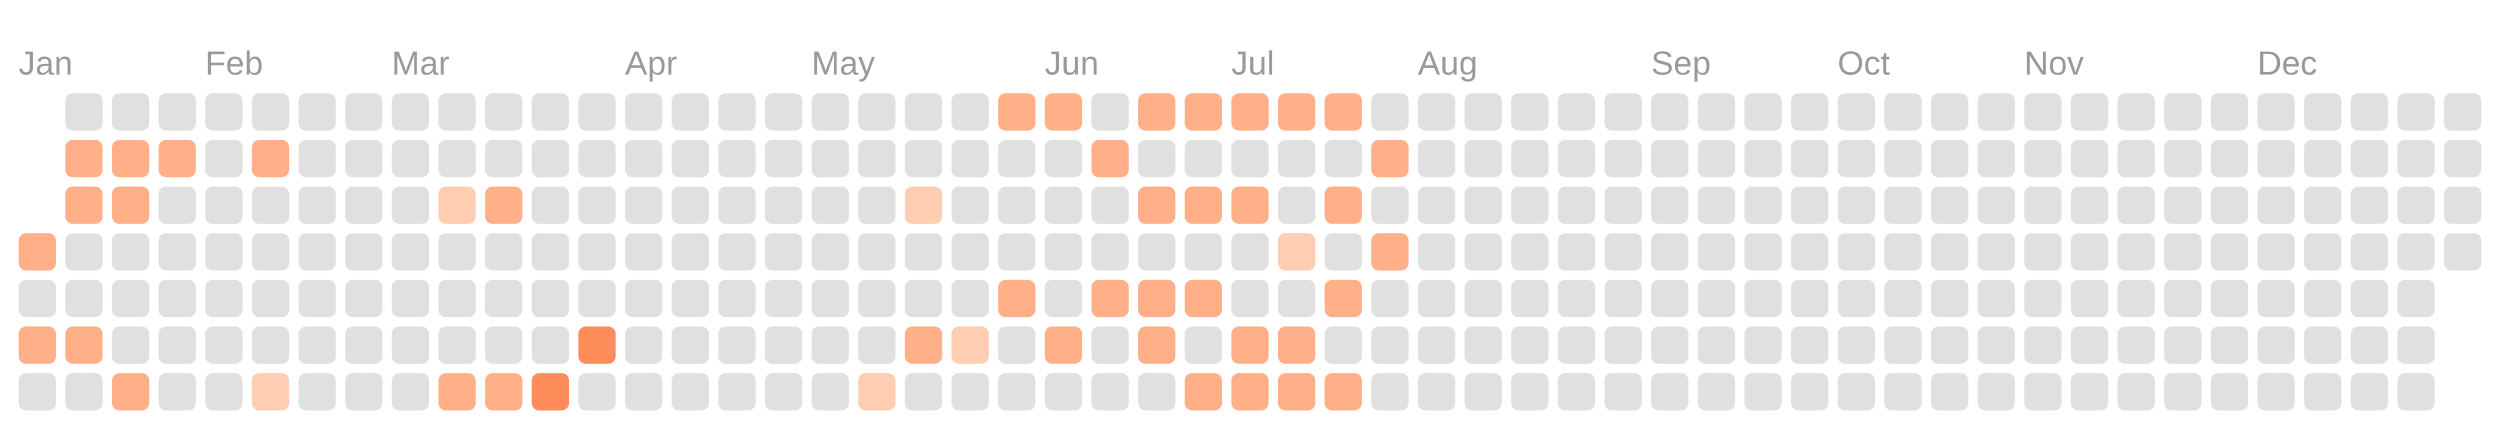
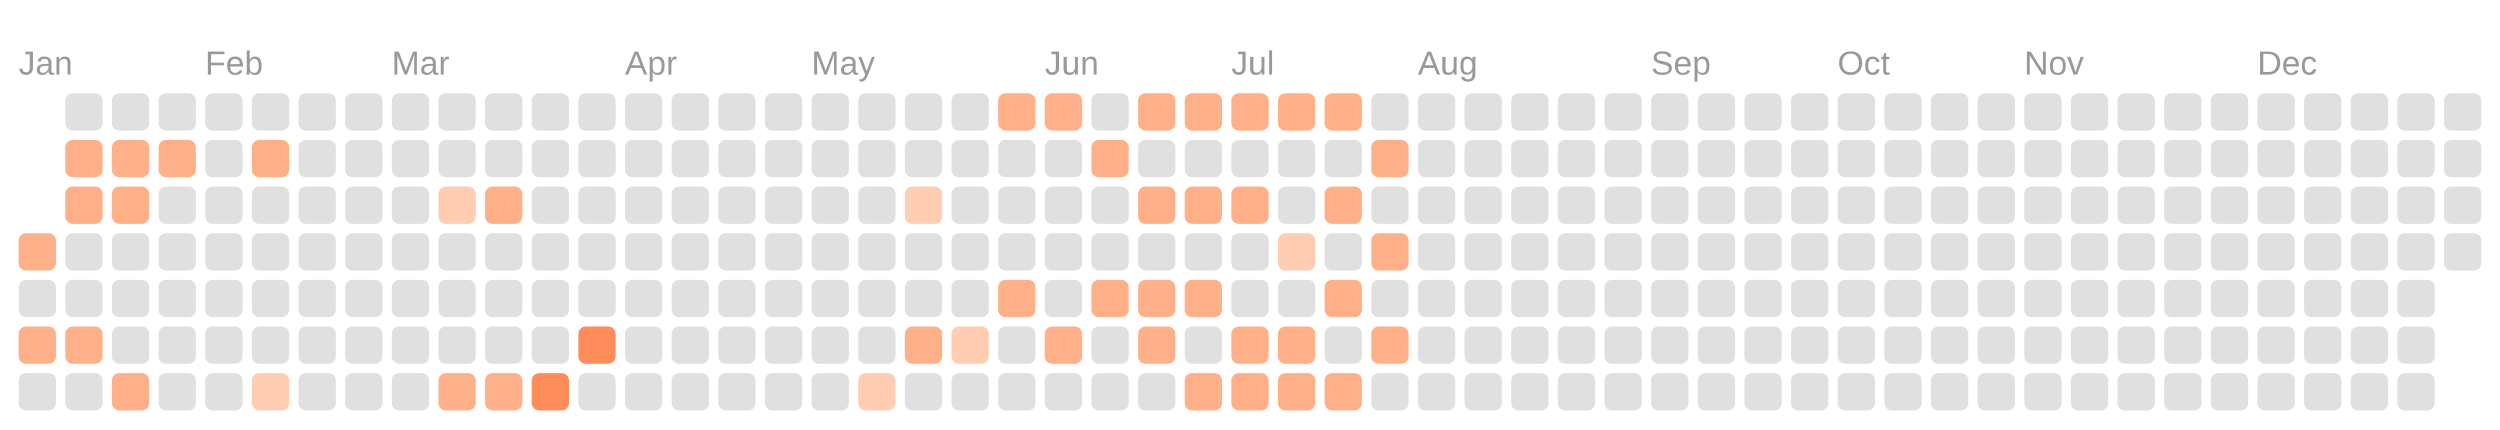
<svg xmlns="http://www.w3.org/2000/svg" viewBox="0 0 134.0 23.0">
  <rect fill="transparent" width="100%" height="100%" />
  <text fill="#999999" font-size="1.8" font-family="Arial" x="1" y="4">Jan</text>
  <text fill="#999999" font-size="1.8" font-family="Arial" x="11" y="4">Feb</text>
  <text fill="#999999" font-size="1.8" font-family="Arial" x="21" y="4">Mar</text>
  <text fill="#999999" font-size="1.8" font-family="Arial" x="33.5" y="4">Apr</text>
  <text fill="#999999" font-size="1.8" font-family="Arial" x="43.5" y="4">May</text>
  <text fill="#999999" font-size="1.8" font-family="Arial" x="56" y="4">Jun</text>
  <text fill="#999999" font-size="1.8" font-family="Arial" x="66" y="4">Jul</text>
  <text fill="#999999" font-size="1.8" font-family="Arial" x="76" y="4">Aug</text>
  <text fill="#999999" font-size="1.8" font-family="Arial" x="88.5" y="4">Sep</text>
  <text fill="#999999" font-size="1.8" font-family="Arial" x="98.5" y="4">Oct</text>
  <text fill="#999999" font-size="1.8" font-family="Arial" x="108.5" y="4">Nov</text>
  <text fill="#999999" font-size="1.8" font-family="Arial" x="121" y="4">Dec</text>
  <rect fill="#ffb088" width="2" height="2" x="1" y="12.5" rx="0.4" />
  <rect fill="#e0e0e0" width="2" height="2" x="1" y="15" rx="0.4" />
  <rect fill="#ffb088" width="2" height="2" x="1" y="17.5" rx="0.4" />
  <rect fill="#e0e0e0" width="2" height="2" x="1" y="20" rx="0.4" />
  <rect fill="#e0e0e0" width="2" height="2" x="3.5" y="5" rx="0.4" />
  <rect fill="#ffb088" width="2" height="2" x="3.5" y="7.5" rx="0.4" />
  <rect fill="#ffb088" width="2" height="2" x="3.5" y="10" rx="0.4" />
  <rect fill="#e0e0e0" width="2" height="2" x="3.5" y="12.5" rx="0.4" />
  <rect fill="#e0e0e0" width="2" height="2" x="3.5" y="15" rx="0.4" />
  <rect fill="#ffb088" width="2" height="2" x="3.5" y="17.5" rx="0.4" />
  <rect fill="#e0e0e0" width="2" height="2" x="3.5" y="20" rx="0.4" />
  <rect fill="#e0e0e0" width="2" height="2" x="6" y="5" rx="0.4" />
  <rect fill="#ffb088" width="2" height="2" x="6" y="7.5" rx="0.4" />
  <rect fill="#ffb088" width="2" height="2" x="6" y="10" rx="0.4" />
  <rect fill="#e0e0e0" width="2" height="2" x="6" y="12.5" rx="0.4" />
  <rect fill="#e0e0e0" width="2" height="2" x="6" y="15" rx="0.4" />
  <rect fill="#e0e0e0" width="2" height="2" x="6" y="17.5" rx="0.4" />
  <rect fill="#ffb088" width="2" height="2" x="6" y="20" rx="0.4" />
  <rect fill="#e0e0e0" width="2" height="2" x="8.5" y="5" rx="0.4" />
  <rect fill="#ffb088" width="2" height="2" x="8.5" y="7.5" rx="0.4" />
  <rect fill="#e0e0e0" width="2" height="2" x="8.5" y="10" rx="0.4" />
  <rect fill="#e0e0e0" width="2" height="2" x="8.5" y="12.5" rx="0.4" />
  <rect fill="#e0e0e0" width="2" height="2" x="8.5" y="15" rx="0.4" />
  <rect fill="#e0e0e0" width="2" height="2" x="8.5" y="17.5" rx="0.4" />
  <rect fill="#e0e0e0" width="2" height="2" x="8.5" y="20" rx="0.4" />
  <rect fill="#e0e0e0" width="2" height="2" x="11" y="5" rx="0.4" />
  <rect fill="#e0e0e0" width="2" height="2" x="11" y="7.5" rx="0.4" />
  <rect fill="#e0e0e0" width="2" height="2" x="11" y="10" rx="0.4" />
  <rect fill="#e0e0e0" width="2" height="2" x="11" y="12.5" rx="0.4" />
  <rect fill="#e0e0e0" width="2" height="2" x="11" y="15" rx="0.4" />
  <rect fill="#e0e0e0" width="2" height="2" x="11" y="17.5" rx="0.4" />
  <rect fill="#e0e0e0" width="2" height="2" x="11" y="20" rx="0.4" />
  <rect fill="#e0e0e0" width="2" height="2" x="13.5" y="5" rx="0.4" />
  <rect fill="#ffb088" width="2" height="2" x="13.5" y="7.5" rx="0.4" />
  <rect fill="#e0e0e0" width="2" height="2" x="13.5" y="10" rx="0.4" />
  <rect fill="#e0e0e0" width="2" height="2" x="13.5" y="12.5" rx="0.4" />
  <rect fill="#e0e0e0" width="2" height="2" x="13.5" y="15" rx="0.4" />
  <rect fill="#e0e0e0" width="2" height="2" x="13.5" y="17.5" rx="0.4" />
  <rect fill="#ffcdb2" width="2" height="2" x="13.5" y="20" rx="0.4" />
  <rect fill="#e0e0e0" width="2" height="2" x="16" y="5" rx="0.4" />
  <rect fill="#e0e0e0" width="2" height="2" x="16" y="7.5" rx="0.4" />
  <rect fill="#e0e0e0" width="2" height="2" x="16" y="10" rx="0.4" />
  <rect fill="#e0e0e0" width="2" height="2" x="16" y="12.5" rx="0.4" />
  <rect fill="#e0e0e0" width="2" height="2" x="16" y="15" rx="0.4" />
  <rect fill="#e0e0e0" width="2" height="2" x="16" y="17.5" rx="0.4" />
  <rect fill="#e0e0e0" width="2" height="2" x="16" y="20" rx="0.4" />
  <rect fill="#e0e0e0" width="2" height="2" x="18.5" y="5" rx="0.4" />
  <rect fill="#e0e0e0" width="2" height="2" x="18.5" y="7.5" rx="0.4" />
  <rect fill="#e0e0e0" width="2" height="2" x="18.5" y="10" rx="0.4" />
  <rect fill="#e0e0e0" width="2" height="2" x="18.5" y="12.5" rx="0.4" />
  <rect fill="#e0e0e0" width="2" height="2" x="18.5" y="15" rx="0.4" />
  <rect fill="#e0e0e0" width="2" height="2" x="18.5" y="17.5" rx="0.4" />
  <rect fill="#e0e0e0" width="2" height="2" x="18.5" y="20" rx="0.4" />
  <rect fill="#e0e0e0" width="2" height="2" x="21" y="5" rx="0.4" />
  <rect fill="#e0e0e0" width="2" height="2" x="21" y="7.5" rx="0.4" />
  <rect fill="#e0e0e0" width="2" height="2" x="21" y="10" rx="0.4" />
  <rect fill="#e0e0e0" width="2" height="2" x="21" y="12.5" rx="0.4" />
  <rect fill="#e0e0e0" width="2" height="2" x="21" y="15" rx="0.4" />
  <rect fill="#e0e0e0" width="2" height="2" x="21" y="17.5" rx="0.4" />
  <rect fill="#e0e0e0" width="2" height="2" x="21" y="20" rx="0.4" />
  <rect fill="#e0e0e0" width="2" height="2" x="23.5" y="5" rx="0.4" />
  <rect fill="#e0e0e0" width="2" height="2" x="23.5" y="7.5" rx="0.4" />
  <rect fill="#ffcdb2" width="2" height="2" x="23.5" y="10" rx="0.4" />
  <rect fill="#e0e0e0" width="2" height="2" x="23.5" y="12.5" rx="0.4" />
  <rect fill="#e0e0e0" width="2" height="2" x="23.5" y="15" rx="0.4" />
  <rect fill="#e0e0e0" width="2" height="2" x="23.5" y="17.5" rx="0.4" />
  <rect fill="#ffb088" width="2" height="2" x="23.5" y="20" rx="0.4" />
  <rect fill="#e0e0e0" width="2" height="2" x="26" y="5" rx="0.4" />
  <rect fill="#e0e0e0" width="2" height="2" x="26" y="7.5" rx="0.4" />
  <rect fill="#ffb088" width="2" height="2" x="26" y="10" rx="0.4" />
  <rect fill="#e0e0e0" width="2" height="2" x="26" y="12.5" rx="0.4" />
  <rect fill="#e0e0e0" width="2" height="2" x="26" y="15" rx="0.4" />
  <rect fill="#e0e0e0" width="2" height="2" x="26" y="17.5" rx="0.4" />
  <rect fill="#ffb088" width="2" height="2" x="26" y="20" rx="0.4" />
  <rect fill="#e0e0e0" width="2" height="2" x="28.5" y="5" rx="0.4" />
  <rect fill="#e0e0e0" width="2" height="2" x="28.5" y="7.5" rx="0.4" />
  <rect fill="#e0e0e0" width="2" height="2" x="28.5" y="10" rx="0.4" />
  <rect fill="#e0e0e0" width="2" height="2" x="28.5" y="12.5" rx="0.4" />
  <rect fill="#e0e0e0" width="2" height="2" x="28.5" y="15" rx="0.4" />
  <rect fill="#e0e0e0" width="2" height="2" x="28.5" y="17.5" rx="0.4" />
  <rect fill="#ff8c5a" width="2" height="2" x="28.5" y="20" rx="0.4" />
  <rect fill="#e0e0e0" width="2" height="2" x="31" y="5" rx="0.4" />
  <rect fill="#e0e0e0" width="2" height="2" x="31" y="7.5" rx="0.4" />
  <rect fill="#e0e0e0" width="2" height="2" x="31" y="10" rx="0.4" />
  <rect fill="#e0e0e0" width="2" height="2" x="31" y="12.5" rx="0.4" />
  <rect fill="#e0e0e0" width="2" height="2" x="31" y="15" rx="0.4" />
  <rect fill="#ff8c5a" width="2" height="2" x="31" y="17.5" rx="0.4" />
  <rect fill="#e0e0e0" width="2" height="2" x="31" y="20" rx="0.4" />
  <rect fill="#e0e0e0" width="2" height="2" x="33.5" y="5" rx="0.4" />
  <rect fill="#e0e0e0" width="2" height="2" x="33.5" y="7.5" rx="0.4" />
  <rect fill="#e0e0e0" width="2" height="2" x="33.5" y="10" rx="0.4" />
  <rect fill="#e0e0e0" width="2" height="2" x="33.5" y="12.5" rx="0.4" />
  <rect fill="#e0e0e0" width="2" height="2" x="33.5" y="15" rx="0.4" />
  <rect fill="#e0e0e0" width="2" height="2" x="33.5" y="17.5" rx="0.4" />
  <rect fill="#e0e0e0" width="2" height="2" x="33.5" y="20" rx="0.4" />
  <rect fill="#e0e0e0" width="2" height="2" x="36" y="5" rx="0.4" />
  <rect fill="#e0e0e0" width="2" height="2" x="36" y="7.5" rx="0.4" />
  <rect fill="#e0e0e0" width="2" height="2" x="36" y="10" rx="0.4" />
  <rect fill="#e0e0e0" width="2" height="2" x="36" y="12.5" rx="0.4" />
  <rect fill="#e0e0e0" width="2" height="2" x="36" y="15" rx="0.4" />
  <rect fill="#e0e0e0" width="2" height="2" x="36" y="17.5" rx="0.4" />
  <rect fill="#e0e0e0" width="2" height="2" x="36" y="20" rx="0.4" />
  <rect fill="#e0e0e0" width="2" height="2" x="38.5" y="5" rx="0.4" />
  <rect fill="#e0e0e0" width="2" height="2" x="38.5" y="7.5" rx="0.4" />
  <rect fill="#e0e0e0" width="2" height="2" x="38.5" y="10" rx="0.4" />
  <rect fill="#e0e0e0" width="2" height="2" x="38.5" y="12.5" rx="0.4" />
  <rect fill="#e0e0e0" width="2" height="2" x="38.5" y="15" rx="0.4" />
  <rect fill="#e0e0e0" width="2" height="2" x="38.5" y="17.5" rx="0.4" />
  <rect fill="#e0e0e0" width="2" height="2" x="38.5" y="20" rx="0.4" />
  <rect fill="#e0e0e0" width="2" height="2" x="41" y="5" rx="0.4" />
  <rect fill="#e0e0e0" width="2" height="2" x="41" y="7.5" rx="0.4" />
  <rect fill="#e0e0e0" width="2" height="2" x="41" y="10" rx="0.4" />
  <rect fill="#e0e0e0" width="2" height="2" x="41" y="12.5" rx="0.4" />
  <rect fill="#e0e0e0" width="2" height="2" x="41" y="15" rx="0.4" />
  <rect fill="#e0e0e0" width="2" height="2" x="41" y="17.5" rx="0.4" />
  <rect fill="#e0e0e0" width="2" height="2" x="41" y="20" rx="0.4" />
  <rect fill="#e0e0e0" width="2" height="2" x="43.5" y="5" rx="0.4" />
  <rect fill="#e0e0e0" width="2" height="2" x="43.5" y="7.5" rx="0.4" />
  <rect fill="#e0e0e0" width="2" height="2" x="43.5" y="10" rx="0.4" />
  <rect fill="#e0e0e0" width="2" height="2" x="43.5" y="12.5" rx="0.4" />
  <rect fill="#e0e0e0" width="2" height="2" x="43.5" y="15" rx="0.4" />
  <rect fill="#e0e0e0" width="2" height="2" x="43.5" y="17.5" rx="0.4" />
  <rect fill="#e0e0e0" width="2" height="2" x="43.5" y="20" rx="0.4" />
  <rect fill="#e0e0e0" width="2" height="2" x="46" y="5" rx="0.4" />
  <rect fill="#e0e0e0" width="2" height="2" x="46" y="7.5" rx="0.4" />
  <rect fill="#e0e0e0" width="2" height="2" x="46" y="10" rx="0.4" />
  <rect fill="#e0e0e0" width="2" height="2" x="46" y="12.5" rx="0.4" />
  <rect fill="#e0e0e0" width="2" height="2" x="46" y="15" rx="0.4" />
  <rect fill="#e0e0e0" width="2" height="2" x="46" y="17.5" rx="0.4" />
  <rect fill="#ffcdb2" width="2" height="2" x="46" y="20" rx="0.4" />
  <rect fill="#e0e0e0" width="2" height="2" x="48.5" y="5" rx="0.4" />
  <rect fill="#e0e0e0" width="2" height="2" x="48.5" y="7.5" rx="0.4" />
  <rect fill="#ffcdb2" width="2" height="2" x="48.5" y="10" rx="0.4" />
  <rect fill="#e0e0e0" width="2" height="2" x="48.5" y="12.5" rx="0.4" />
  <rect fill="#e0e0e0" width="2" height="2" x="48.5" y="15" rx="0.4" />
  <rect fill="#ffb088" width="2" height="2" x="48.5" y="17.5" rx="0.4" />
  <rect fill="#e0e0e0" width="2" height="2" x="48.5" y="20" rx="0.4" />
  <rect fill="#e0e0e0" width="2" height="2" x="51" y="5" rx="0.4" />
  <rect fill="#e0e0e0" width="2" height="2" x="51" y="7.5" rx="0.4" />
  <rect fill="#e0e0e0" width="2" height="2" x="51" y="10" rx="0.4" />
  <rect fill="#e0e0e0" width="2" height="2" x="51" y="12.5" rx="0.4" />
  <rect fill="#e0e0e0" width="2" height="2" x="51" y="15" rx="0.4" />
  <rect fill="#ffcdb2" width="2" height="2" x="51" y="17.5" rx="0.4" />
  <rect fill="#e0e0e0" width="2" height="2" x="51" y="20" rx="0.4" />
  <rect fill="#ffb088" width="2" height="2" x="53.5" y="5" rx="0.4" />
  <rect fill="#e0e0e0" width="2" height="2" x="53.5" y="7.5" rx="0.4" />
  <rect fill="#e0e0e0" width="2" height="2" x="53.5" y="10" rx="0.4" />
  <rect fill="#e0e0e0" width="2" height="2" x="53.5" y="12.5" rx="0.4" />
  <rect fill="#ffb088" width="2" height="2" x="53.5" y="15" rx="0.4" />
  <rect fill="#e0e0e0" width="2" height="2" x="53.5" y="17.5" rx="0.4" />
  <rect fill="#e0e0e0" width="2" height="2" x="53.5" y="20" rx="0.4" />
  <rect fill="#ffb088" width="2" height="2" x="56" y="5" rx="0.4" />
  <rect fill="#e0e0e0" width="2" height="2" x="56" y="7.5" rx="0.4" />
  <rect fill="#e0e0e0" width="2" height="2" x="56" y="10" rx="0.4" />
  <rect fill="#e0e0e0" width="2" height="2" x="56" y="12.5" rx="0.4" />
  <rect fill="#e0e0e0" width="2" height="2" x="56" y="15" rx="0.4" />
  <rect fill="#ffb088" width="2" height="2" x="56" y="17.5" rx="0.4" />
  <rect fill="#e0e0e0" width="2" height="2" x="56" y="20" rx="0.4" />
  <rect fill="#e0e0e0" width="2" height="2" x="58.5" y="5" rx="0.4" />
  <rect fill="#ffb088" width="2" height="2" x="58.5" y="7.5" rx="0.4" />
  <rect fill="#e0e0e0" width="2" height="2" x="58.5" y="10" rx="0.4" />
  <rect fill="#e0e0e0" width="2" height="2" x="58.5" y="12.5" rx="0.4" />
  <rect fill="#ffb088" width="2" height="2" x="58.5" y="15" rx="0.4" />
  <rect fill="#e0e0e0" width="2" height="2" x="58.5" y="17.5" rx="0.4" />
  <rect fill="#e0e0e0" width="2" height="2" x="58.5" y="20" rx="0.4" />
  <rect fill="#ffb088" width="2" height="2" x="61" y="5" rx="0.4" />
  <rect fill="#e0e0e0" width="2" height="2" x="61" y="7.5" rx="0.4" />
  <rect fill="#ffb088" width="2" height="2" x="61" y="10" rx="0.4" />
  <rect fill="#e0e0e0" width="2" height="2" x="61" y="12.5" rx="0.4" />
  <rect fill="#ffb088" width="2" height="2" x="61" y="15" rx="0.4" />
  <rect fill="#ffb088" width="2" height="2" x="61" y="17.5" rx="0.4" />
  <rect fill="#e0e0e0" width="2" height="2" x="61" y="20" rx="0.4" />
  <rect fill="#ffb088" width="2" height="2" x="63.5" y="5" rx="0.4" />
  <rect fill="#e0e0e0" width="2" height="2" x="63.5" y="7.5" rx="0.4" />
  <rect fill="#ffb088" width="2" height="2" x="63.5" y="10" rx="0.4" />
  <rect fill="#e0e0e0" width="2" height="2" x="63.5" y="12.5" rx="0.4" />
  <rect fill="#ffb088" width="2" height="2" x="63.5" y="15" rx="0.4" />
  <rect fill="#e0e0e0" width="2" height="2" x="63.5" y="17.5" rx="0.4" />
  <rect fill="#ffb088" width="2" height="2" x="63.5" y="20" rx="0.4" />
  <rect fill="#ffb088" width="2" height="2" x="66" y="5" rx="0.4" />
  <rect fill="#e0e0e0" width="2" height="2" x="66" y="7.5" rx="0.4" />
  <rect fill="#ffb088" width="2" height="2" x="66" y="10" rx="0.4" />
  <rect fill="#e0e0e0" width="2" height="2" x="66" y="12.5" rx="0.4" />
  <rect fill="#e0e0e0" width="2" height="2" x="66" y="15" rx="0.4" />
  <rect fill="#ffb088" width="2" height="2" x="66" y="17.5" rx="0.4" />
  <rect fill="#ffb088" width="2" height="2" x="66" y="20" rx="0.4" />
  <rect fill="#ffb088" width="2" height="2" x="68.5" y="5" rx="0.4" />
  <rect fill="#e0e0e0" width="2" height="2" x="68.5" y="7.5" rx="0.4" />
  <rect fill="#e0e0e0" width="2" height="2" x="68.5" y="10" rx="0.4" />
  <rect fill="#ffcdb2" width="2" height="2" x="68.5" y="12.5" rx="0.4" />
  <rect fill="#e0e0e0" width="2" height="2" x="68.5" y="15" rx="0.4" />
  <rect fill="#ffb088" width="2" height="2" x="68.5" y="17.5" rx="0.4" />
  <rect fill="#ffb088" width="2" height="2" x="68.5" y="20" rx="0.4" />
  <rect fill="#ffb088" width="2" height="2" x="71" y="5" rx="0.4" />
  <rect fill="#e0e0e0" width="2" height="2" x="71" y="7.5" rx="0.4" />
  <rect fill="#ffb088" width="2" height="2" x="71" y="10" rx="0.4" />
  <rect fill="#e0e0e0" width="2" height="2" x="71" y="12.5" rx="0.4" />
  <rect fill="#ffb088" width="2" height="2" x="71" y="15" rx="0.4" />
  <rect fill="#e0e0e0" width="2" height="2" x="71" y="17.5" rx="0.4" />
  <rect fill="#ffb088" width="2" height="2" x="71" y="20" rx="0.4" />
  <rect fill="#e0e0e0" width="2" height="2" x="73.5" y="5" rx="0.4" />
  <rect fill="#ffb088" width="2" height="2" x="73.5" y="7.5" rx="0.4" />
  <rect fill="#e0e0e0" width="2" height="2" x="73.5" y="10" rx="0.4" />
  <rect fill="#ffb088" width="2" height="2" x="73.5" y="12.5" rx="0.4" />
  <rect fill="#e0e0e0" width="2" height="2" x="73.5" y="15" rx="0.4" />
-   <rect fill="#e0e0e0" width="2" height="2" x="73.5" y="17.5" rx="0.4" />
+   <rect fill="#ffb088" width="2" height="2" x="73.5" y="17.5" rx="0.4" />
  <rect fill="#e0e0e0" width="2" height="2" x="73.5" y="20" rx="0.4" />
  <rect fill="#e0e0e0" width="2" height="2" x="76" y="5" rx="0.4" />
  <rect fill="#e0e0e0" width="2" height="2" x="76" y="7.5" rx="0.4" />
  <rect fill="#e0e0e0" width="2" height="2" x="76" y="10" rx="0.4" />
  <rect fill="#e0e0e0" width="2" height="2" x="76" y="12.5" rx="0.4" />
  <rect fill="#e0e0e0" width="2" height="2" x="76" y="15" rx="0.4" />
  <rect fill="#e0e0e0" width="2" height="2" x="76" y="17.5" rx="0.4" />
  <rect fill="#e0e0e0" width="2" height="2" x="76" y="20" rx="0.4" />
  <rect fill="#e0e0e0" width="2" height="2" x="78.5" y="5" rx="0.4" />
  <rect fill="#e0e0e0" width="2" height="2" x="78.5" y="7.5" rx="0.4" />
  <rect fill="#e0e0e0" width="2" height="2" x="78.5" y="10" rx="0.4" />
  <rect fill="#e0e0e0" width="2" height="2" x="78.5" y="12.5" rx="0.4" />
  <rect fill="#e0e0e0" width="2" height="2" x="78.5" y="15" rx="0.4" />
  <rect fill="#e0e0e0" width="2" height="2" x="78.5" y="17.5" rx="0.4" />
  <rect fill="#e0e0e0" width="2" height="2" x="78.5" y="20" rx="0.4" />
  <rect fill="#e0e0e0" width="2" height="2" x="81" y="5" rx="0.4" />
  <rect fill="#e0e0e0" width="2" height="2" x="81" y="7.5" rx="0.4" />
  <rect fill="#e0e0e0" width="2" height="2" x="81" y="10" rx="0.4" />
  <rect fill="#e0e0e0" width="2" height="2" x="81" y="12.5" rx="0.4" />
  <rect fill="#e0e0e0" width="2" height="2" x="81" y="15" rx="0.4" />
  <rect fill="#e0e0e0" width="2" height="2" x="81" y="17.5" rx="0.4" />
  <rect fill="#e0e0e0" width="2" height="2" x="81" y="20" rx="0.4" />
  <rect fill="#e0e0e0" width="2" height="2" x="83.5" y="5" rx="0.4" />
  <rect fill="#e0e0e0" width="2" height="2" x="83.5" y="7.5" rx="0.4" />
  <rect fill="#e0e0e0" width="2" height="2" x="83.5" y="10" rx="0.4" />
  <rect fill="#e0e0e0" width="2" height="2" x="83.5" y="12.5" rx="0.4" />
  <rect fill="#e0e0e0" width="2" height="2" x="83.5" y="15" rx="0.4" />
  <rect fill="#e0e0e0" width="2" height="2" x="83.5" y="17.5" rx="0.4" />
  <rect fill="#e0e0e0" width="2" height="2" x="83.5" y="20" rx="0.4" />
  <rect fill="#e0e0e0" width="2" height="2" x="86" y="5" rx="0.4" />
  <rect fill="#e0e0e0" width="2" height="2" x="86" y="7.5" rx="0.4" />
  <rect fill="#e0e0e0" width="2" height="2" x="86" y="10" rx="0.4" />
  <rect fill="#e0e0e0" width="2" height="2" x="86" y="12.5" rx="0.4" />
  <rect fill="#e0e0e0" width="2" height="2" x="86" y="15" rx="0.4" />
  <rect fill="#e0e0e0" width="2" height="2" x="86" y="17.5" rx="0.4" />
  <rect fill="#e0e0e0" width="2" height="2" x="86" y="20" rx="0.4" />
  <rect fill="#e0e0e0" width="2" height="2" x="88.5" y="5" rx="0.4" />
  <rect fill="#e0e0e0" width="2" height="2" x="88.5" y="7.5" rx="0.4" />
  <rect fill="#e0e0e0" width="2" height="2" x="88.5" y="10" rx="0.4" />
  <rect fill="#e0e0e0" width="2" height="2" x="88.5" y="12.5" rx="0.4" />
  <rect fill="#e0e0e0" width="2" height="2" x="88.5" y="15" rx="0.4" />
  <rect fill="#e0e0e0" width="2" height="2" x="88.5" y="17.5" rx="0.4" />
  <rect fill="#e0e0e0" width="2" height="2" x="88.5" y="20" rx="0.4" />
  <rect fill="#e0e0e0" width="2" height="2" x="91" y="5" rx="0.4" />
  <rect fill="#e0e0e0" width="2" height="2" x="91" y="7.5" rx="0.4" />
  <rect fill="#e0e0e0" width="2" height="2" x="91" y="10" rx="0.4" />
  <rect fill="#e0e0e0" width="2" height="2" x="91" y="12.5" rx="0.4" />
  <rect fill="#e0e0e0" width="2" height="2" x="91" y="15" rx="0.4" />
  <rect fill="#e0e0e0" width="2" height="2" x="91" y="17.5" rx="0.4" />
  <rect fill="#e0e0e0" width="2" height="2" x="91" y="20" rx="0.4" />
  <rect fill="#e0e0e0" width="2" height="2" x="93.5" y="5" rx="0.4" />
  <rect fill="#e0e0e0" width="2" height="2" x="93.5" y="7.5" rx="0.4" />
  <rect fill="#e0e0e0" width="2" height="2" x="93.5" y="10" rx="0.4" />
  <rect fill="#e0e0e0" width="2" height="2" x="93.5" y="12.5" rx="0.4" />
  <rect fill="#e0e0e0" width="2" height="2" x="93.5" y="15" rx="0.4" />
  <rect fill="#e0e0e0" width="2" height="2" x="93.5" y="17.5" rx="0.4" />
  <rect fill="#e0e0e0" width="2" height="2" x="93.5" y="20" rx="0.4" />
  <rect fill="#e0e0e0" width="2" height="2" x="96" y="5" rx="0.4" />
  <rect fill="#e0e0e0" width="2" height="2" x="96" y="7.5" rx="0.4" />
  <rect fill="#e0e0e0" width="2" height="2" x="96" y="10" rx="0.4" />
  <rect fill="#e0e0e0" width="2" height="2" x="96" y="12.5" rx="0.4" />
  <rect fill="#e0e0e0" width="2" height="2" x="96" y="15" rx="0.4" />
  <rect fill="#e0e0e0" width="2" height="2" x="96" y="17.5" rx="0.4" />
  <rect fill="#e0e0e0" width="2" height="2" x="96" y="20" rx="0.4" />
  <rect fill="#e0e0e0" width="2" height="2" x="98.5" y="5" rx="0.4" />
  <rect fill="#e0e0e0" width="2" height="2" x="98.5" y="7.5" rx="0.4" />
  <rect fill="#e0e0e0" width="2" height="2" x="98.5" y="10" rx="0.4" />
  <rect fill="#e0e0e0" width="2" height="2" x="98.5" y="12.5" rx="0.4" />
  <rect fill="#e0e0e0" width="2" height="2" x="98.5" y="15" rx="0.4" />
  <rect fill="#e0e0e0" width="2" height="2" x="98.5" y="17.5" rx="0.4" />
  <rect fill="#e0e0e0" width="2" height="2" x="98.5" y="20" rx="0.4" />
  <rect fill="#e0e0e0" width="2" height="2" x="101" y="5" rx="0.4" />
  <rect fill="#e0e0e0" width="2" height="2" x="101" y="7.5" rx="0.4" />
  <rect fill="#e0e0e0" width="2" height="2" x="101" y="10" rx="0.4" />
  <rect fill="#e0e0e0" width="2" height="2" x="101" y="12.5" rx="0.4" />
  <rect fill="#e0e0e0" width="2" height="2" x="101" y="15" rx="0.4" />
  <rect fill="#e0e0e0" width="2" height="2" x="101" y="17.5" rx="0.4" />
  <rect fill="#e0e0e0" width="2" height="2" x="101" y="20" rx="0.4" />
  <rect fill="#e0e0e0" width="2" height="2" x="103.5" y="5" rx="0.4" />
  <rect fill="#e0e0e0" width="2" height="2" x="103.5" y="7.5" rx="0.4" />
  <rect fill="#e0e0e0" width="2" height="2" x="103.5" y="10" rx="0.4" />
  <rect fill="#e0e0e0" width="2" height="2" x="103.5" y="12.5" rx="0.4" />
  <rect fill="#e0e0e0" width="2" height="2" x="103.5" y="15" rx="0.4" />
  <rect fill="#e0e0e0" width="2" height="2" x="103.5" y="17.5" rx="0.4" />
  <rect fill="#e0e0e0" width="2" height="2" x="103.5" y="20" rx="0.4" />
  <rect fill="#e0e0e0" width="2" height="2" x="106" y="5" rx="0.4" />
  <rect fill="#e0e0e0" width="2" height="2" x="106" y="7.5" rx="0.4" />
  <rect fill="#e0e0e0" width="2" height="2" x="106" y="10" rx="0.4" />
  <rect fill="#e0e0e0" width="2" height="2" x="106" y="12.5" rx="0.4" />
  <rect fill="#e0e0e0" width="2" height="2" x="106" y="15" rx="0.4" />
  <rect fill="#e0e0e0" width="2" height="2" x="106" y="17.5" rx="0.4" />
  <rect fill="#e0e0e0" width="2" height="2" x="106" y="20" rx="0.4" />
  <rect fill="#e0e0e0" width="2" height="2" x="108.5" y="5" rx="0.4" />
  <rect fill="#e0e0e0" width="2" height="2" x="108.5" y="7.5" rx="0.4" />
  <rect fill="#e0e0e0" width="2" height="2" x="108.5" y="10" rx="0.4" />
  <rect fill="#e0e0e0" width="2" height="2" x="108.5" y="12.5" rx="0.4" />
  <rect fill="#e0e0e0" width="2" height="2" x="108.5" y="15" rx="0.4" />
  <rect fill="#e0e0e0" width="2" height="2" x="108.5" y="17.5" rx="0.4" />
  <rect fill="#e0e0e0" width="2" height="2" x="108.5" y="20" rx="0.4" />
  <rect fill="#e0e0e0" width="2" height="2" x="111" y="5" rx="0.4" />
  <rect fill="#e0e0e0" width="2" height="2" x="111" y="7.5" rx="0.4" />
  <rect fill="#e0e0e0" width="2" height="2" x="111" y="10" rx="0.4" />
  <rect fill="#e0e0e0" width="2" height="2" x="111" y="12.5" rx="0.4" />
  <rect fill="#e0e0e0" width="2" height="2" x="111" y="15" rx="0.4" />
  <rect fill="#e0e0e0" width="2" height="2" x="111" y="17.5" rx="0.4" />
  <rect fill="#e0e0e0" width="2" height="2" x="111" y="20" rx="0.4" />
  <rect fill="#e0e0e0" width="2" height="2" x="113.5" y="5" rx="0.4" />
  <rect fill="#e0e0e0" width="2" height="2" x="113.5" y="7.5" rx="0.4" />
  <rect fill="#e0e0e0" width="2" height="2" x="113.5" y="10" rx="0.4" />
  <rect fill="#e0e0e0" width="2" height="2" x="113.5" y="12.5" rx="0.4" />
  <rect fill="#e0e0e0" width="2" height="2" x="113.5" y="15" rx="0.4" />
  <rect fill="#e0e0e0" width="2" height="2" x="113.5" y="17.5" rx="0.4" />
  <rect fill="#e0e0e0" width="2" height="2" x="113.5" y="20" rx="0.4" />
  <rect fill="#e0e0e0" width="2" height="2" x="116" y="5" rx="0.4" />
  <rect fill="#e0e0e0" width="2" height="2" x="116" y="7.5" rx="0.4" />
  <rect fill="#e0e0e0" width="2" height="2" x="116" y="10" rx="0.4" />
  <rect fill="#e0e0e0" width="2" height="2" x="116" y="12.5" rx="0.4" />
  <rect fill="#e0e0e0" width="2" height="2" x="116" y="15" rx="0.4" />
  <rect fill="#e0e0e0" width="2" height="2" x="116" y="17.5" rx="0.4" />
  <rect fill="#e0e0e0" width="2" height="2" x="116" y="20" rx="0.4" />
  <rect fill="#e0e0e0" width="2" height="2" x="118.5" y="5" rx="0.4" />
  <rect fill="#e0e0e0" width="2" height="2" x="118.5" y="7.5" rx="0.4" />
  <rect fill="#e0e0e0" width="2" height="2" x="118.5" y="10" rx="0.4" />
  <rect fill="#e0e0e0" width="2" height="2" x="118.5" y="12.5" rx="0.4" />
  <rect fill="#e0e0e0" width="2" height="2" x="118.5" y="15" rx="0.4" />
  <rect fill="#e0e0e0" width="2" height="2" x="118.5" y="17.5" rx="0.4" />
  <rect fill="#e0e0e0" width="2" height="2" x="118.5" y="20" rx="0.4" />
  <rect fill="#e0e0e0" width="2" height="2" x="121" y="5" rx="0.4" />
  <rect fill="#e0e0e0" width="2" height="2" x="121" y="7.5" rx="0.4" />
  <rect fill="#e0e0e0" width="2" height="2" x="121" y="10" rx="0.4" />
  <rect fill="#e0e0e0" width="2" height="2" x="121" y="12.5" rx="0.4" />
  <rect fill="#e0e0e0" width="2" height="2" x="121" y="15" rx="0.4" />
  <rect fill="#e0e0e0" width="2" height="2" x="121" y="17.5" rx="0.4" />
  <rect fill="#e0e0e0" width="2" height="2" x="121" y="20" rx="0.4" />
  <rect fill="#e0e0e0" width="2" height="2" x="123.5" y="5" rx="0.4" />
  <rect fill="#e0e0e0" width="2" height="2" x="123.5" y="7.5" rx="0.4" />
  <rect fill="#e0e0e0" width="2" height="2" x="123.5" y="10" rx="0.4" />
  <rect fill="#e0e0e0" width="2" height="2" x="123.5" y="12.5" rx="0.4" />
  <rect fill="#e0e0e0" width="2" height="2" x="123.5" y="15" rx="0.4" />
  <rect fill="#e0e0e0" width="2" height="2" x="123.5" y="17.5" rx="0.4" />
  <rect fill="#e0e0e0" width="2" height="2" x="123.5" y="20" rx="0.4" />
  <rect fill="#e0e0e0" width="2" height="2" x="126" y="5" rx="0.4" />
  <rect fill="#e0e0e0" width="2" height="2" x="126" y="7.5" rx="0.4" />
  <rect fill="#e0e0e0" width="2" height="2" x="126" y="10" rx="0.4" />
  <rect fill="#e0e0e0" width="2" height="2" x="126" y="12.5" rx="0.4" />
  <rect fill="#e0e0e0" width="2" height="2" x="126" y="15" rx="0.4" />
  <rect fill="#e0e0e0" width="2" height="2" x="126" y="17.5" rx="0.4" />
  <rect fill="#e0e0e0" width="2" height="2" x="126" y="20" rx="0.4" />
  <rect fill="#e0e0e0" width="2" height="2" x="128.5" y="5" rx="0.4" />
  <rect fill="#e0e0e0" width="2" height="2" x="128.5" y="7.5" rx="0.4" />
  <rect fill="#e0e0e0" width="2" height="2" x="128.5" y="10" rx="0.4" />
  <rect fill="#e0e0e0" width="2" height="2" x="128.5" y="12.5" rx="0.4" />
  <rect fill="#e0e0e0" width="2" height="2" x="128.5" y="15" rx="0.4" />
  <rect fill="#e0e0e0" width="2" height="2" x="128.5" y="17.5" rx="0.4" />
  <rect fill="#e0e0e0" width="2" height="2" x="128.5" y="20" rx="0.4" />
  <rect fill="#e0e0e0" width="2" height="2" x="131" y="5" rx="0.4" />
  <rect fill="#e0e0e0" width="2" height="2" x="131" y="7.5" rx="0.4" />
  <rect fill="#e0e0e0" width="2" height="2" x="131" y="10" rx="0.4" />
  <rect fill="#e0e0e0" width="2" height="2" x="131" y="12.5" rx="0.4" />
</svg>
